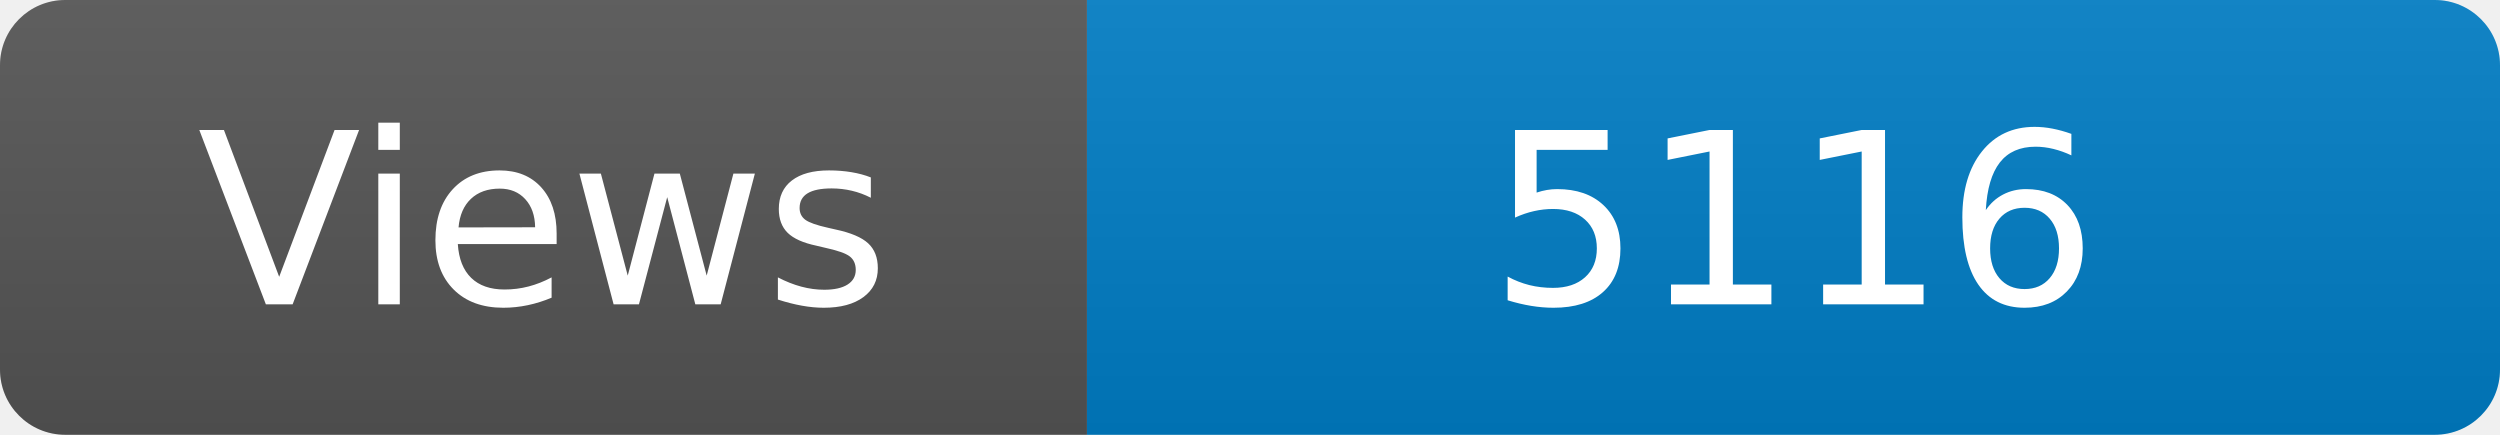
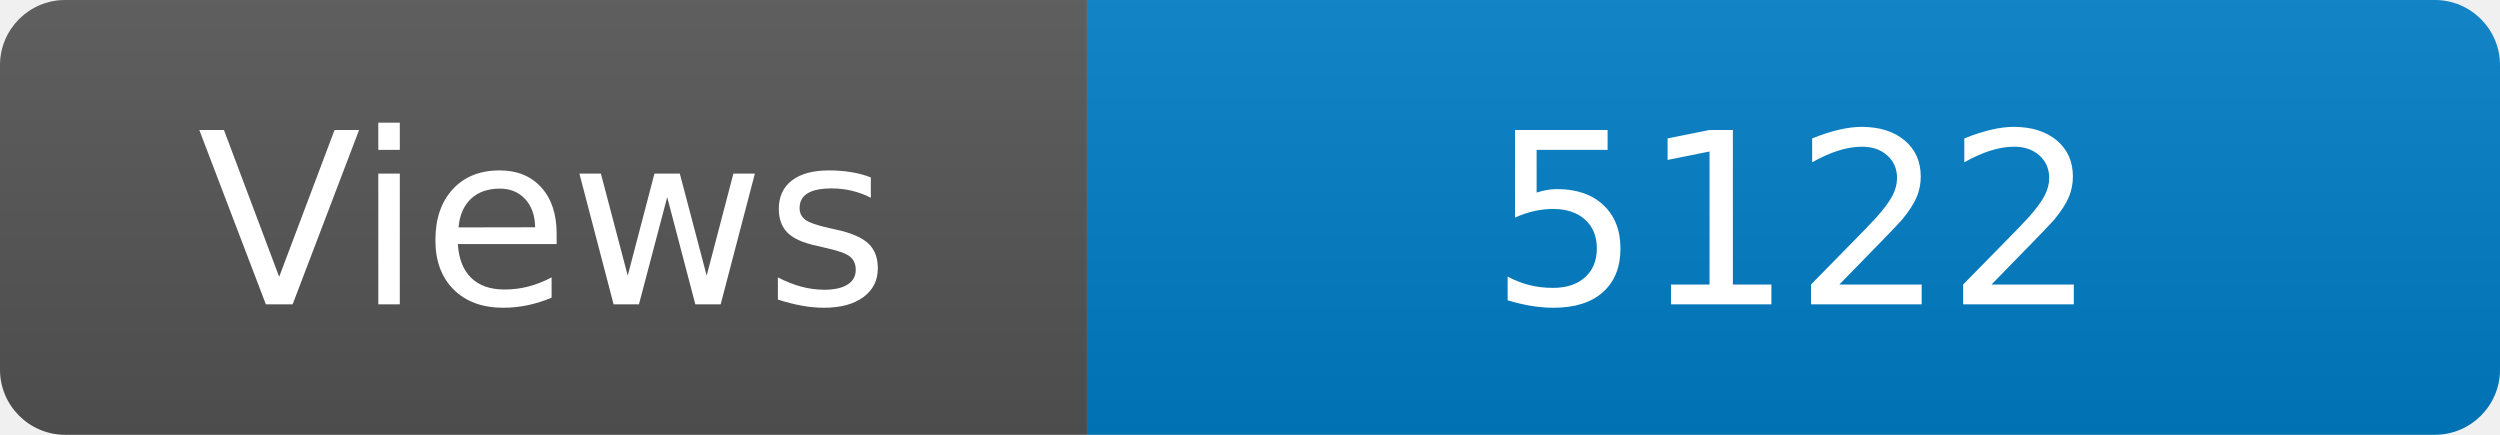
<svg xmlns="http://www.w3.org/2000/svg" width="115" height="20" role="img" aria-label="Maintained?: yes">
  <linearGradient id="s" x2="0" y2="100%">
    <stop offset="0" stop-color="#bbb" stop-opacity=".1" />
    <stop offset="1" stop-opacity=".1" />
  </linearGradient>
  <clipPath id="r">
    <rect width="115" height="20" rx="3" fill="#fff" />
  </clipPath>
  <g clip-path="url(#r)">
    <rect width="50" height="20" fill="#555" />
    <rect x="50" width="160" height="20" fill="#007ec6" />
    <rect width="115" height="20" fill="url(#s)" />
  </g>
  <g fill="#fff" text-anchor="middle" font-family="Verdana,Geneva,DejaVu Sans,sans-serif" font-size="110">
    <text x="250" y="140" transform="scale(.1)" fill="#fff">Views</text>
-     <text x="825" y="140" transform="scale(.1)" fill="#fff">5116</text>
+     <text x="825" y="140" transform="scale(.1)" fill="#fff">5122</text>
  </g>
</svg>
